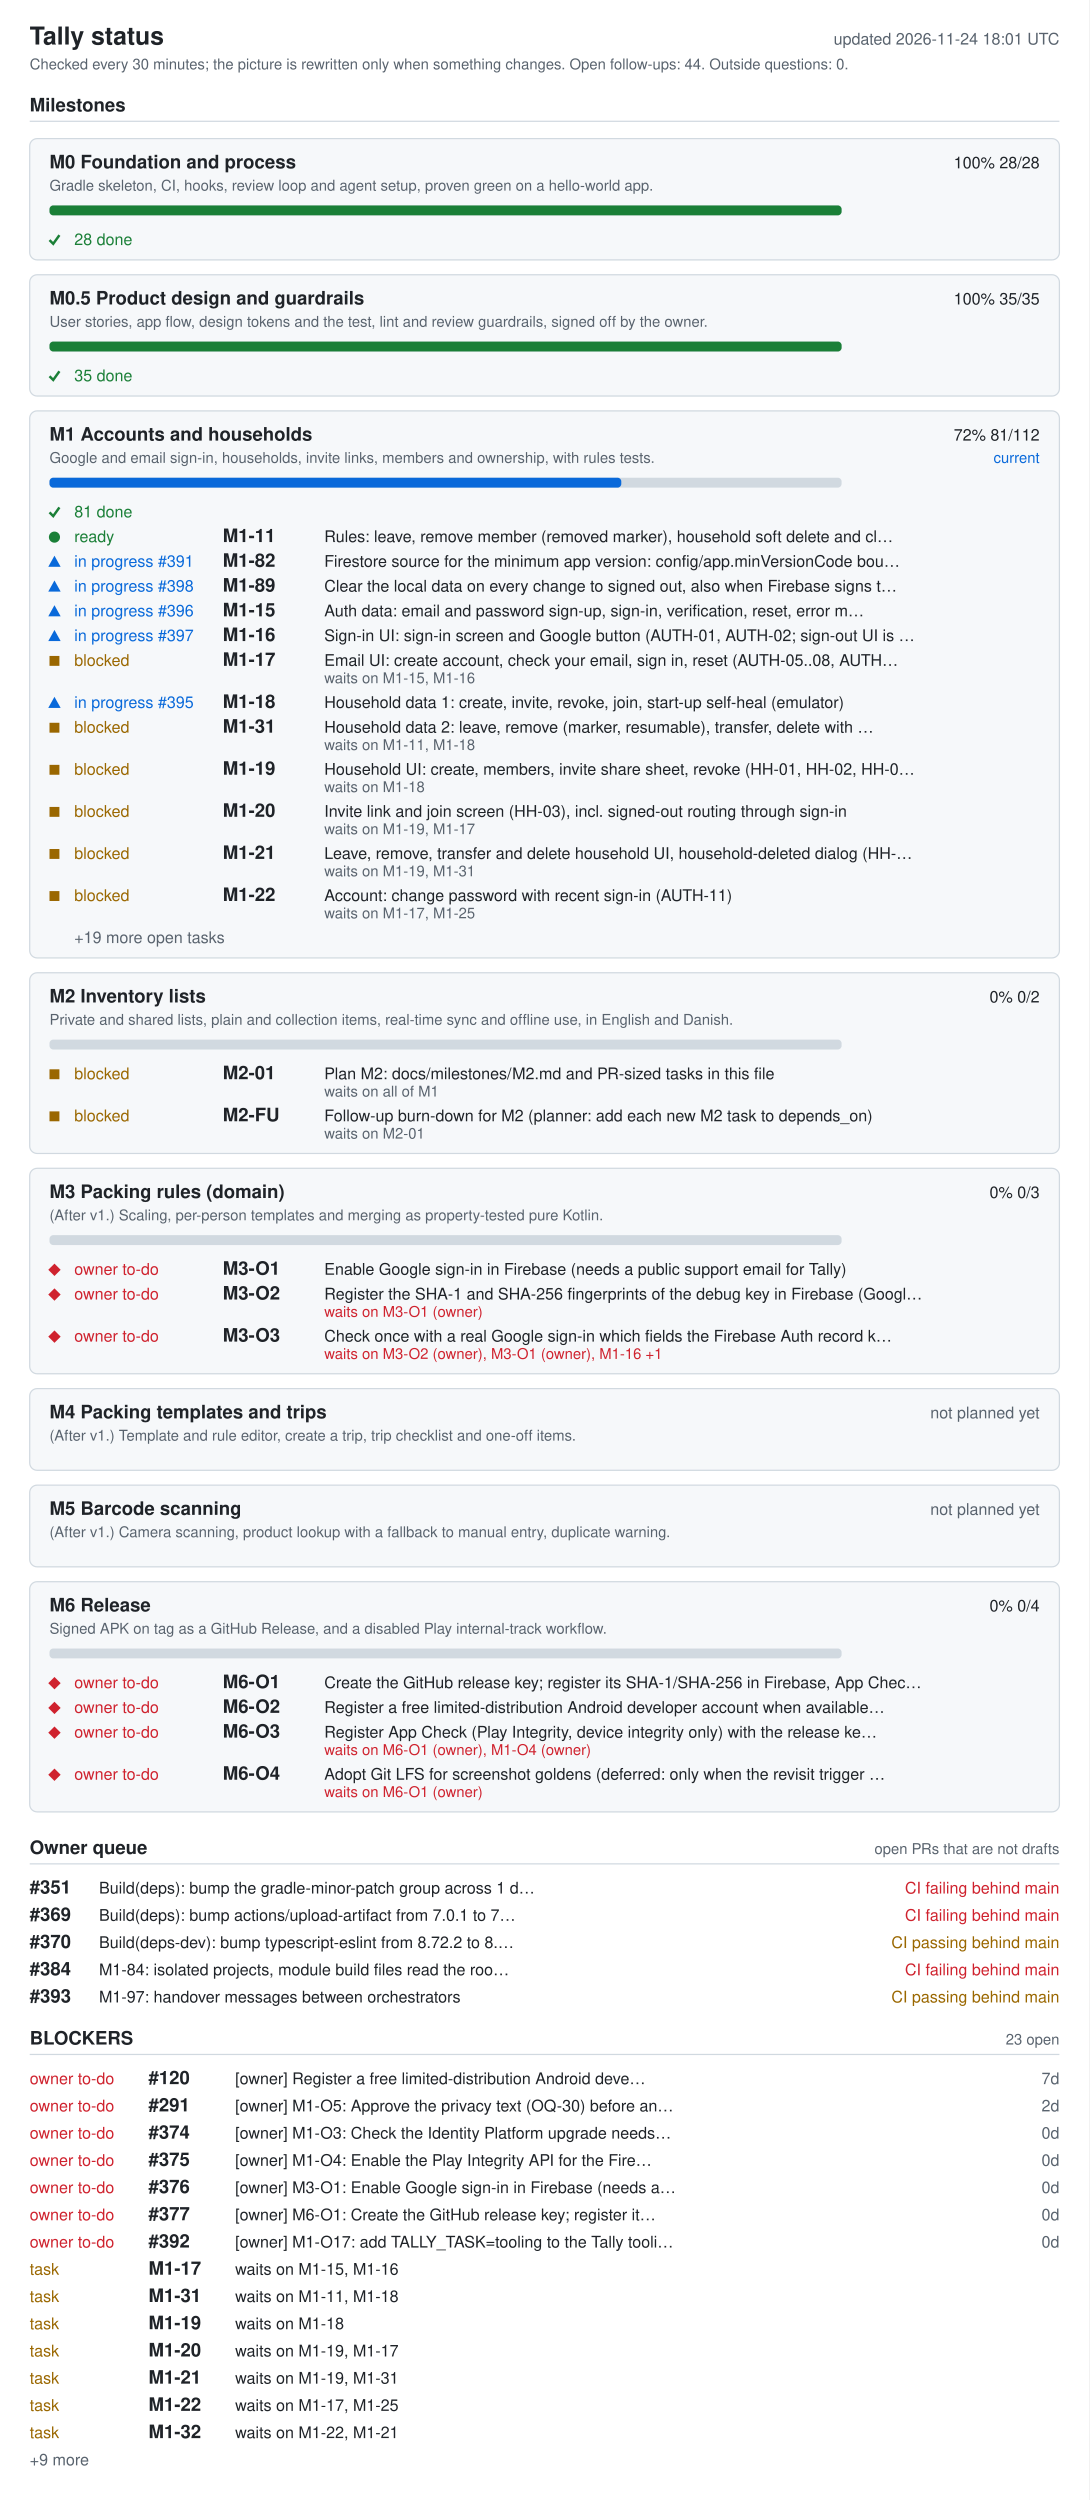
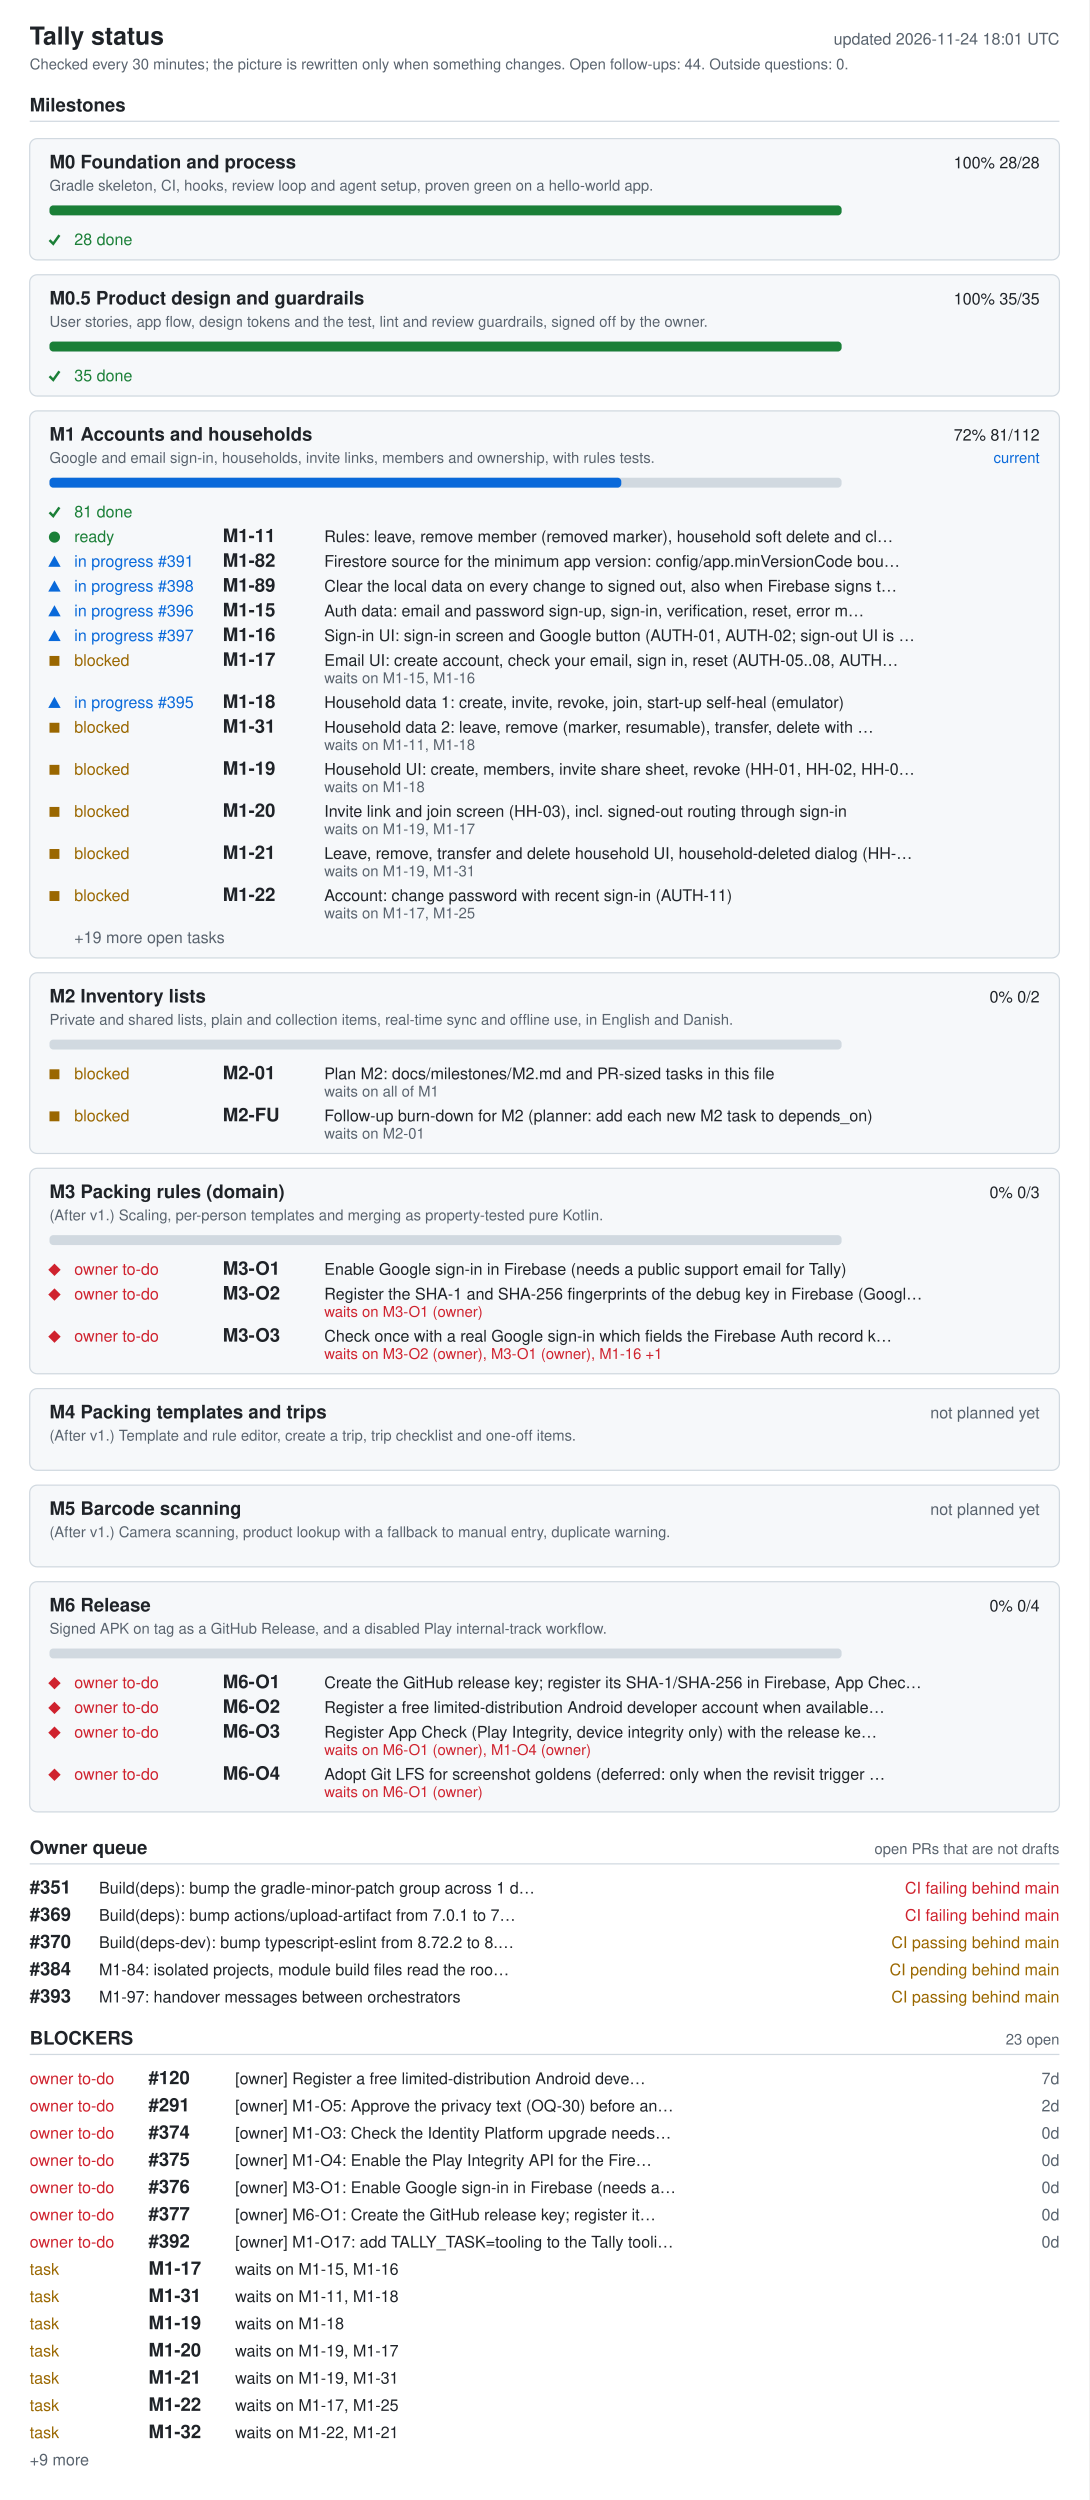
<svg xmlns="http://www.w3.org/2000/svg" width="880" height="2020" viewBox="0 0 880 2020" role="img" aria-labelledby="ti de">
  <style>.bg{fill:#fff}.card{fill:#f6f8fa}rect.card{stroke:#d1d9e0}.tick{stroke:#1a7f37;fill:none;stroke-width:2}.fg{fill:#1f2328}.muted{fill:#59636e}.track{fill:#d1d9e0}.bar{fill:#0969da}.full{fill:#1a7f37}.ok{fill:#1a7f37}.info{fill:#0969da}.warn{fill:#9a6700}.bad{fill:#cf222e}.rule{stroke:#d1d9e0}text{font-family:-apple-system,BlinkMacSystemFont,'Segoe UI',Helvetica,Arial,sans-serif;font-size:13px}.h{font-size:15px;font-weight:600}.t{font-size:20px;font-weight:600}.s{font-size:12px}@media (prefers-color-scheme: dark){.bg{fill:#0d1117}.card{fill:#161b22}rect.card{stroke:#30363d}.tick{stroke:#3fb950}.fg{fill:#e6edf3}.muted{fill:#9198a1}.track{fill:#30363d}.bar{fill:#4493f8}.full{fill:#3fb950}.ok{fill:#3fb950}.info{fill:#4493f8}.warn{fill:#d29922}.bad{fill:#f85149}.rule{stroke:#30363d}}</style>
  <rect width="880" height="2020" class="bg" />
  <text x="24" y="36" class="fg t">Tally status</text>
  <text x="856" y="36" class="muted" text-anchor="end" id="generated">updated 2026-11-24 18:01 UTC</text>
  <text x="24" y="56" class="muted s">Checked every 30 minutes; the picture is rewritten only when something changes. Open follow-ups: 44. Outside questions: 0.</text>
  <text x="24" y="90" class="fg h">Milestones</text>
  <line x1="24" y1="98" x2="856" y2="98" class="rule" />
  <rect x="24" y="112" width="832" height="98" rx="6" class="card" />
  <text x="40" y="136" class="fg h">M0 Foundation and process</text>
  <text x="840" y="136" class="fg" text-anchor="end">100%  28/28</text>
  <text x="40" y="154" class="muted s">Gradle skeleton, CI, hooks, review loop and agent setup, proven green on a hello-world app.</text>
  <rect x="40" y="166" width="640" height="8" rx="3" class="track" />
  <rect x="40" y="166" width="640" height="8" rx="3" class="full" />
  <polyline points="40,194 43,197 48,190" class="tick mk-done" />
  <text x="60" y="198" class="ok">28 done</text>
  <rect x="24" y="222" width="832" height="98" rx="6" class="card" />
  <text x="40" y="246" class="fg h">M0.5 Product design and guardrails</text>
  <text x="840" y="246" class="fg" text-anchor="end">100%  35/35</text>
  <text x="40" y="264" class="muted s">User stories, app flow, design tokens and the test, lint and review guardrails, signed off by the owner.</text>
  <rect x="40" y="276" width="640" height="8" rx="3" class="track" />
  <rect x="40" y="276" width="640" height="8" rx="3" class="full" />
  <polyline points="40,304 43,307 48,300" class="tick mk-done" />
  <text x="60" y="308" class="ok">35 done</text>
  <rect x="24" y="332" width="832" height="442" rx="6" class="card" />
  <text x="40" y="356" class="fg h">M1 Accounts and households</text>
  <text x="840" y="356" class="fg" text-anchor="end">72%  81/112</text>
  <text x="840" y="374" class="info s" text-anchor="end">current</text>
  <text x="40" y="374" class="muted s">Google and email sign-in, households, invite links, members and ownership, with rules tests.</text>
  <rect x="40" y="386" width="640" height="8" rx="3" class="track" />
  <rect x="40" y="386" width="462" height="8" rx="3" class="bar" />
  <polyline points="40,414 43,417 48,410" class="tick mk-done" />
  <text x="60" y="418" class="ok">81 done</text>
  <circle cx="44" cy="434" r="4.5" class="ok mk-ready" />
  <text x="60" y="438" class="ok">ready</text>
  <text x="180" y="438" class="fg h">M1-11</text>
  <text x="262" y="438" class="fg">Rules: leave, remove member (removed marker), household soft delete and cl…</text>
  <polygon points="39,458 49,458 44,449" class="info mk-progress" />
  <text x="60" y="458" class="info">in progress #391</text>
  <text x="180" y="458" class="fg h">M1-82</text>
  <text x="262" y="458" class="fg">Firestore source for the minimum app version: config/app.minVersionCode bou…</text>
  <polygon points="39,478 49,478 44,469" class="info mk-progress" />
  <text x="60" y="478" class="info">in progress #398</text>
  <text x="180" y="478" class="fg h">M1-89</text>
  <text x="262" y="478" class="fg">Clear the local data on every change to signed out, also when Firebase signs t…</text>
  <polygon points="39,498 49,498 44,489" class="info mk-progress" />
  <text x="60" y="498" class="info">in progress #396</text>
  <text x="180" y="498" class="fg h">M1-15</text>
  <text x="262" y="498" class="fg">Auth data: email and password sign-up, sign-in, verification, reset, error m…</text>
  <polygon points="39,518 49,518 44,509" class="info mk-progress" />
  <text x="60" y="518" class="info">in progress #397</text>
  <text x="180" y="518" class="fg h">M1-16</text>
  <text x="262" y="518" class="fg">Sign-in UI: sign-in screen and Google button (AUTH-01, AUTH-02; sign-out UI is …</text>
  <rect x="40" y="530" width="8" height="8" class="warn mk-blocked" />
  <text x="60" y="538" class="warn">blocked</text>
  <text x="180" y="538" class="fg h">M1-17</text>
  <text x="262" y="538" class="fg">Email UI: create account, check your email, sign in, reset (AUTH-05..08, AUTH…</text>
  <text x="262" y="552" class="muted s">waits on M1-15, M1-16</text>
  <polygon points="39,572 49,572 44,563" class="info mk-progress" />
  <text x="60" y="572" class="info">in progress #395</text>
  <text x="180" y="572" class="fg h">M1-18</text>
  <text x="262" y="572" class="fg">Household data 1: create, invite, revoke, join, start-up self-heal (emulator)</text>
  <rect x="40" y="584" width="8" height="8" class="warn mk-blocked" />
  <text x="60" y="592" class="warn">blocked</text>
  <text x="180" y="592" class="fg h">M1-31</text>
  <text x="262" y="592" class="fg">Household data 2: leave, remove (marker, resumable), transfer, delete with …</text>
  <text x="262" y="606" class="muted s">waits on M1-11, M1-18</text>
  <rect x="40" y="618" width="8" height="8" class="warn mk-blocked" />
  <text x="60" y="626" class="warn">blocked</text>
  <text x="180" y="626" class="fg h">M1-19</text>
  <text x="262" y="626" class="fg">Household UI: create, members, invite share sheet, revoke (HH-01, HH-02, HH-0…</text>
  <text x="262" y="640" class="muted s">waits on M1-18</text>
  <rect x="40" y="652" width="8" height="8" class="warn mk-blocked" />
  <text x="60" y="660" class="warn">blocked</text>
  <text x="180" y="660" class="fg h">M1-20</text>
  <text x="262" y="660" class="fg">Invite link and join screen (HH-03), incl. signed-out routing through sign-in</text>
  <text x="262" y="674" class="muted s">waits on M1-19, M1-17</text>
  <rect x="40" y="686" width="8" height="8" class="warn mk-blocked" />
  <text x="60" y="694" class="warn">blocked</text>
  <text x="180" y="694" class="fg h">M1-21</text>
  <text x="262" y="694" class="fg">Leave, remove, transfer and delete household UI, household-deleted dialog (HH-…</text>
  <text x="262" y="708" class="muted s">waits on M1-19, M1-31</text>
  <rect x="40" y="720" width="8" height="8" class="warn mk-blocked" />
  <text x="60" y="728" class="warn">blocked</text>
  <text x="180" y="728" class="fg h">M1-22</text>
  <text x="262" y="728" class="fg">Account: change password with recent sign-in (AUTH-11)</text>
  <text x="262" y="742" class="muted s">waits on M1-17, M1-25</text>
  <text x="60" y="762" class="muted">+19 more open tasks</text>
  <rect x="24" y="786" width="832" height="146" rx="6" class="card" />
  <text x="40" y="810" class="fg h">M2 Inventory lists</text>
  <text x="840" y="810" class="fg" text-anchor="end">0%  0/2</text>
  <text x="40" y="828" class="muted s">Private and shared lists, plain and collection items, real-time sync and offline use, in English and Danish.</text>
  <rect x="40" y="840" width="640" height="8" rx="3" class="track" />
  <rect x="40" y="864" width="8" height="8" class="warn mk-blocked" />
  <text x="60" y="872" class="warn">blocked</text>
  <text x="180" y="872" class="fg h">M2-01</text>
  <text x="262" y="872" class="fg">Plan M2: docs/milestones/M2.md and PR-sized tasks in this file</text>
  <text x="262" y="886" class="muted s">waits on all of M1</text>
  <rect x="40" y="898" width="8" height="8" class="warn mk-blocked" />
  <text x="60" y="906" class="warn">blocked</text>
  <text x="180" y="906" class="fg h">M2-FU</text>
  <text x="262" y="906" class="fg">Follow-up burn-down for M2 (planner: add each new M2 task to depends_on)</text>
  <text x="262" y="920" class="muted s">waits on M2-01</text>
  <rect x="24" y="944" width="832" height="166" rx="6" class="card" />
  <text x="40" y="968" class="fg h">M3 Packing rules (domain)</text>
  <text x="840" y="968" class="fg" text-anchor="end">0%  0/3</text>
  <text x="40" y="986" class="muted s">(After v1.) Scaling, per-person templates and merging as property-tested pure Kotlin.</text>
  <rect x="40" y="998" width="640" height="8" rx="3" class="track" />
  <polygon points="39,1026 44,1021 49,1026 44,1031" class="bad mk-owner" />
  <text x="60" y="1030" class="bad">owner to-do</text>
  <text x="180" y="1030" class="fg h">M3-O1</text>
  <text x="262" y="1030" class="fg">Enable Google sign-in in Firebase (needs a public support email for Tally)</text>
  <polygon points="39,1046 44,1041 49,1046 44,1051" class="bad mk-owner" />
  <text x="60" y="1050" class="bad">owner to-do</text>
  <text x="180" y="1050" class="fg h">M3-O2</text>
  <text x="262" y="1050" class="fg">Register the SHA-1 and SHA-256 fingerprints of the debug key in Firebase (Googl…</text>
  <text x="262" y="1064" class="bad s">waits on M3-O1 (owner)</text>
  <polygon points="39,1080 44,1075 49,1080 44,1085" class="bad mk-owner" />
  <text x="60" y="1084" class="bad">owner to-do</text>
  <text x="180" y="1084" class="fg h">M3-O3</text>
  <text x="262" y="1084" class="fg">Check once with a real Google sign-in which fields the Firebase Auth record k…</text>
  <text x="262" y="1098" class="bad s">waits on M3-O2 (owner), M3-O1 (owner), M1-16 +1</text>
  <rect x="24" y="1122" width="832" height="66" rx="6" class="card" />
  <text x="40" y="1146" class="fg h">M4 Packing templates and trips</text>
  <text x="840" y="1146" class="muted" text-anchor="end">not planned yet</text>
  <text x="40" y="1164" class="muted s">(After v1.) Template and rule editor, create a trip, trip checklist and one-off items.</text>
  <rect x="24" y="1200" width="832" height="66" rx="6" class="card" />
  <text x="40" y="1224" class="fg h">M5 Barcode scanning</text>
  <text x="840" y="1224" class="muted" text-anchor="end">not planned yet</text>
  <text x="40" y="1242" class="muted s">(After v1.) Camera scanning, product lookup with a fallback to manual entry, duplicate warning.</text>
  <rect x="24" y="1278" width="832" height="186" rx="6" class="card" />
  <text x="40" y="1302" class="fg h">M6 Release</text>
  <text x="840" y="1302" class="fg" text-anchor="end">0%  0/4</text>
  <text x="40" y="1320" class="muted s">Signed APK on tag as a GitHub Release, and a disabled Play internal-track workflow.</text>
  <rect x="40" y="1332" width="640" height="8" rx="3" class="track" />
  <polygon points="39,1360 44,1355 49,1360 44,1365" class="bad mk-owner" />
  <text x="60" y="1364" class="bad">owner to-do</text>
  <text x="180" y="1364" class="fg h">M6-O1</text>
  <text x="262" y="1364" class="fg">Create the GitHub release key; register its SHA-1/SHA-256 in Firebase, App Chec…</text>
  <polygon points="39,1380 44,1375 49,1380 44,1385" class="bad mk-owner" />
  <text x="60" y="1384" class="bad">owner to-do</text>
  <text x="180" y="1384" class="fg h">M6-O2</text>
  <text x="262" y="1384" class="fg">Register a free limited-distribution Android developer account when available…</text>
  <polygon points="39,1400 44,1395 49,1400 44,1405" class="bad mk-owner" />
  <text x="60" y="1404" class="bad">owner to-do</text>
  <text x="180" y="1404" class="fg h">M6-O3</text>
  <text x="262" y="1404" class="fg">Register App Check (Play Integrity, device integrity only) with the release ke…</text>
  <text x="262" y="1418" class="bad s">waits on M6-O1 (owner), M1-O4 (owner)</text>
  <polygon points="39,1434 44,1429 49,1434 44,1439" class="bad mk-owner" />
  <text x="60" y="1438" class="bad">owner to-do</text>
  <text x="180" y="1438" class="fg h">M6-O4</text>
  <text x="262" y="1438" class="fg">Adopt Git LFS for screenshot goldens (deferred: only when the revisit trigger …</text>
  <text x="262" y="1452" class="bad s">waits on M6-O1 (owner)</text>
  <text x="24" y="1498" class="fg h">Owner queue</text>
  <text x="856" y="1498" class="muted s" text-anchor="end">open PRs that are not drafts</text>
  <line x1="24" y1="1506" x2="856" y2="1506" class="rule" />
  <text x="24" y="1530" class="fg h">#351</text>
  <text x="80" y="1530" class="fg">Build(deps): bump the gradle-minor-patch group across 1 d…</text>
  <text x="856" y="1530" class="bad" text-anchor="end">CI failing  behind main</text>
  <text x="24" y="1552" class="fg h">#369</text>
  <text x="80" y="1552" class="fg">Build(deps): bump actions/upload-artifact from 7.0.1 to 7…</text>
  <text x="856" y="1552" class="bad" text-anchor="end">CI failing  behind main</text>
  <text x="24" y="1574" class="fg h">#370</text>
  <text x="80" y="1574" class="fg">Build(deps-dev): bump typescript-eslint from 8.72.2 to 8.…</text>
  <text x="856" y="1574" class="warn" text-anchor="end">CI passing  behind main</text>
  <text x="24" y="1596" class="fg h">#384</text>
  <text x="80" y="1596" class="fg">M1-84: isolated projects, module build files read the roo…</text>
-   <text x="856" y="1596" class="bad" text-anchor="end">CI failing  behind main</text>
+   <text x="856" y="1596" class="warn" text-anchor="end">CI pending  behind main</text>
  <text x="24" y="1618" class="fg h">#393</text>
  <text x="80" y="1618" class="fg">M1-97: handover messages between orchestrators</text>
  <text x="856" y="1618" class="warn" text-anchor="end">CI passing  behind main</text>
  <text x="24" y="1652" class="fg h">BLOCKERS</text>
  <text x="856" y="1652" class="muted s" text-anchor="end">23 open</text>
  <line x1="24" y1="1660" x2="856" y2="1660" class="rule" />
  <text x="24" y="1684" class="bad">owner to-do</text>
  <text x="120" y="1684" class="fg h">#120</text>
  <text x="190" y="1684" class="fg">[owner] Register a free limited-distribution Android deve…</text>
  <text x="856" y="1684" class="muted" text-anchor="end">7d</text>
  <text x="24" y="1706" class="bad">owner to-do</text>
  <text x="120" y="1706" class="fg h">#291</text>
  <text x="190" y="1706" class="fg">[owner] M1-O5: Approve the privacy text (OQ-30) before an…</text>
  <text x="856" y="1706" class="muted" text-anchor="end">2d</text>
  <text x="24" y="1728" class="bad">owner to-do</text>
  <text x="120" y="1728" class="fg h">#374</text>
  <text x="190" y="1728" class="fg">[owner] M1-O3: Check the Identity Platform upgrade needs…</text>
  <text x="856" y="1728" class="muted" text-anchor="end">0d</text>
  <text x="24" y="1750" class="bad">owner to-do</text>
  <text x="120" y="1750" class="fg h">#375</text>
  <text x="190" y="1750" class="fg">[owner] M1-O4: Enable the Play Integrity API for the Fire…</text>
  <text x="856" y="1750" class="muted" text-anchor="end">0d</text>
  <text x="24" y="1772" class="bad">owner to-do</text>
  <text x="120" y="1772" class="fg h">#376</text>
  <text x="190" y="1772" class="fg">[owner] M3-O1: Enable Google sign-in in Firebase (needs a…</text>
  <text x="856" y="1772" class="muted" text-anchor="end">0d</text>
  <text x="24" y="1794" class="bad">owner to-do</text>
  <text x="120" y="1794" class="fg h">#377</text>
  <text x="190" y="1794" class="fg">[owner] M6-O1: Create the GitHub release key; register it…</text>
  <text x="856" y="1794" class="muted" text-anchor="end">0d</text>
  <text x="24" y="1816" class="bad">owner to-do</text>
  <text x="120" y="1816" class="fg h">#392</text>
  <text x="190" y="1816" class="fg">[owner] M1-O17: add TALLY_TASK=tooling to the Tally tooli…</text>
  <text x="856" y="1816" class="muted" text-anchor="end">0d</text>
  <text x="24" y="1838" class="warn">task</text>
  <text x="120" y="1838" class="fg h">M1-17</text>
  <text x="190" y="1838" class="fg">waits on M1-15, M1-16</text>
  <text x="24" y="1860" class="warn">task</text>
  <text x="120" y="1860" class="fg h">M1-31</text>
  <text x="190" y="1860" class="fg">waits on M1-11, M1-18</text>
  <text x="24" y="1882" class="warn">task</text>
  <text x="120" y="1882" class="fg h">M1-19</text>
  <text x="190" y="1882" class="fg">waits on M1-18</text>
  <text x="24" y="1904" class="warn">task</text>
  <text x="120" y="1904" class="fg h">M1-20</text>
  <text x="190" y="1904" class="fg">waits on M1-19, M1-17</text>
  <text x="24" y="1926" class="warn">task</text>
  <text x="120" y="1926" class="fg h">M1-21</text>
  <text x="190" y="1926" class="fg">waits on M1-19, M1-31</text>
  <text x="24" y="1948" class="warn">task</text>
  <text x="120" y="1948" class="fg h">M1-22</text>
  <text x="190" y="1948" class="fg">waits on M1-17, M1-25</text>
  <text x="24" y="1970" class="warn">task</text>
  <text x="120" y="1970" class="fg h">M1-32</text>
  <text x="190" y="1970" class="fg">waits on M1-22, M1-21</text>
  <text x="24" y="1992" class="muted">+9 more</text>
</svg>
